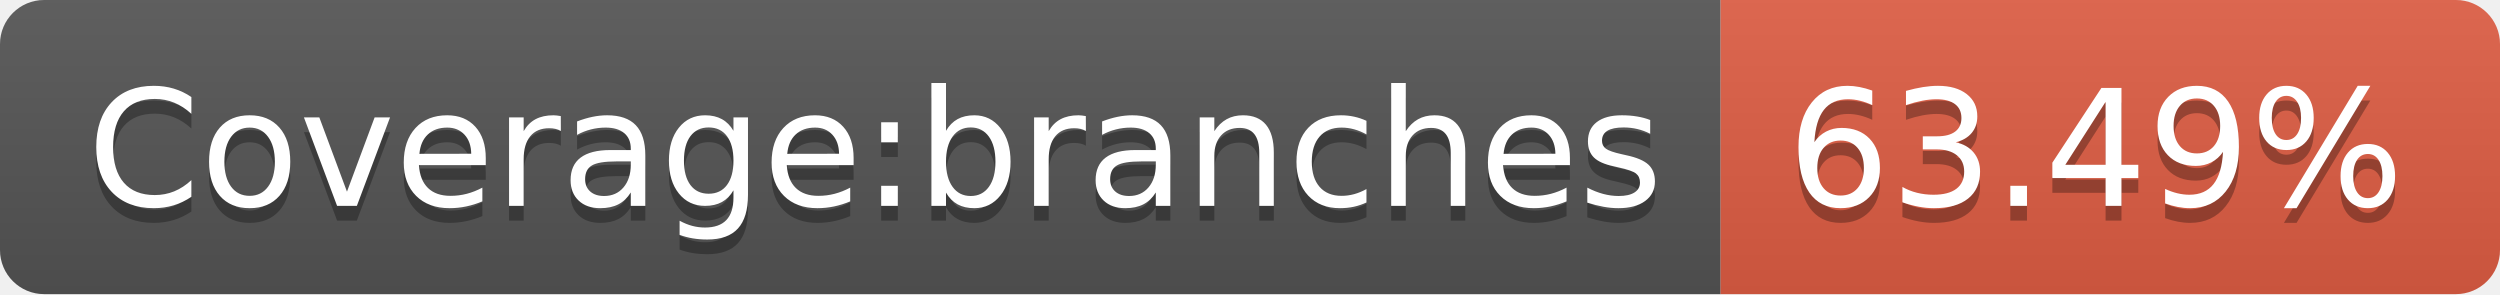
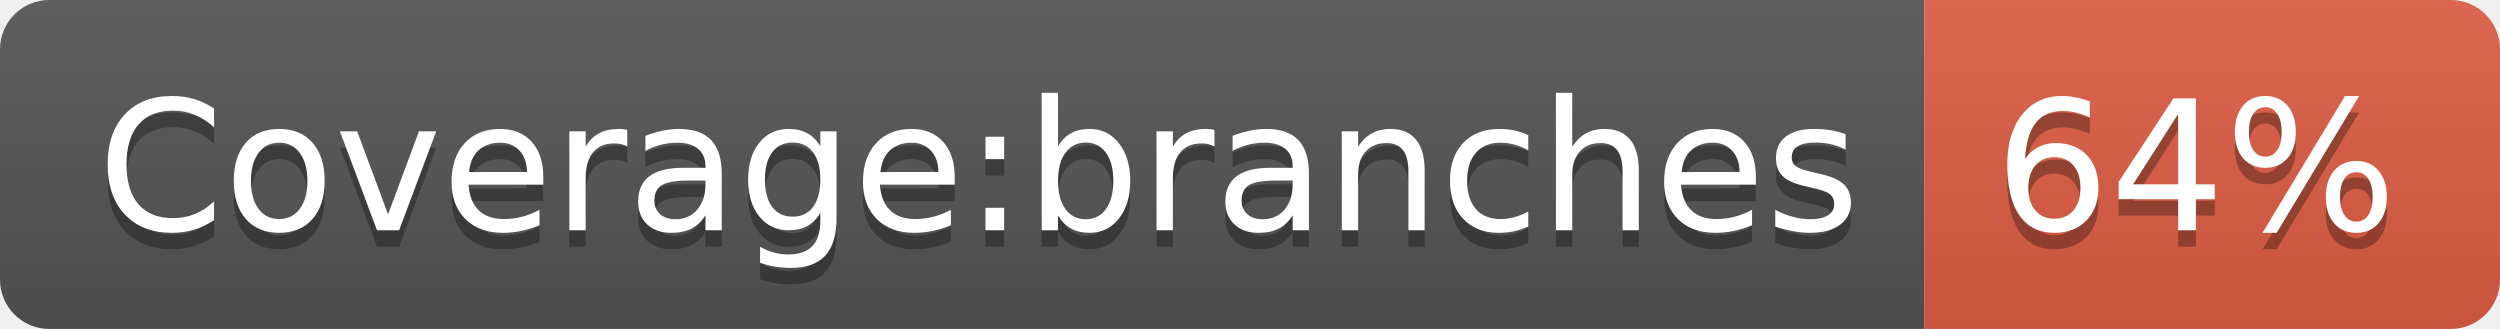
- <svg xmlns="http://www.w3.org/2000/svg" width="170" height="20" role="img" aria-label="Coverage:branches: 63.49%">
+ <svg xmlns="http://www.w3.org/2000/svg" width="152" height="20" role="img" aria-label="Coverage:branches: 64%">
  <linearGradient id="s" x2="0" y2="100%">
    <stop offset="0" stop-color="#bbb" stop-opacity=".1" />
    <stop offset="1" stop-opacity=".1" />
  </linearGradient>
  <clipPath id="r">
-     <rect width="170" height="20" rx="3" fill="#fff" />
+     <rect width="152" height="20" rx="3" fill="#fff" />
  </clipPath>
  <g clip-path="url(#r)">
    <rect width="117" height="20" fill="#555" />
-     <rect x="117" width="53" height="20" fill="#e05d44" />
-     <rect width="170" height="20" fill="url(#s)" />
+     <rect x="117" width="35" height="20" fill="#e05d44" />
+     <rect width="152" height="20" fill="url(#s)" />
  </g>
  <g fill="#fff" text-anchor="middle" font-family="Verdana,Geneva,DejaVu Sans,sans-serif" text-rendering="geometricPrecision" font-size="110">
    <text aria-hidden="true" x="595" y="150" fill="#010101" fill-opacity=".3" transform="scale(.1)" textLength="1070">Coverage:branches</text>
    <text x="595" y="140" transform="scale(.1)" fill="#fff" textLength="1070">Coverage:branches</text>
-     <text aria-hidden="true" x="1425" y="150" fill="#010101" fill-opacity=".3" transform="scale(.1)" textLength="430">63.49%</text>
-     <text x="1425" y="140" transform="scale(.1)" fill="#fff" textLength="430">63.49%</text>
+     <text aria-hidden="true" x="1335" y="150" fill="#010101" fill-opacity=".3" transform="scale(.1)" textLength="250">64%</text>
+     <text x="1335" y="140" transform="scale(.1)" fill="#fff" textLength="250">64%</text>
  </g>
</svg>
